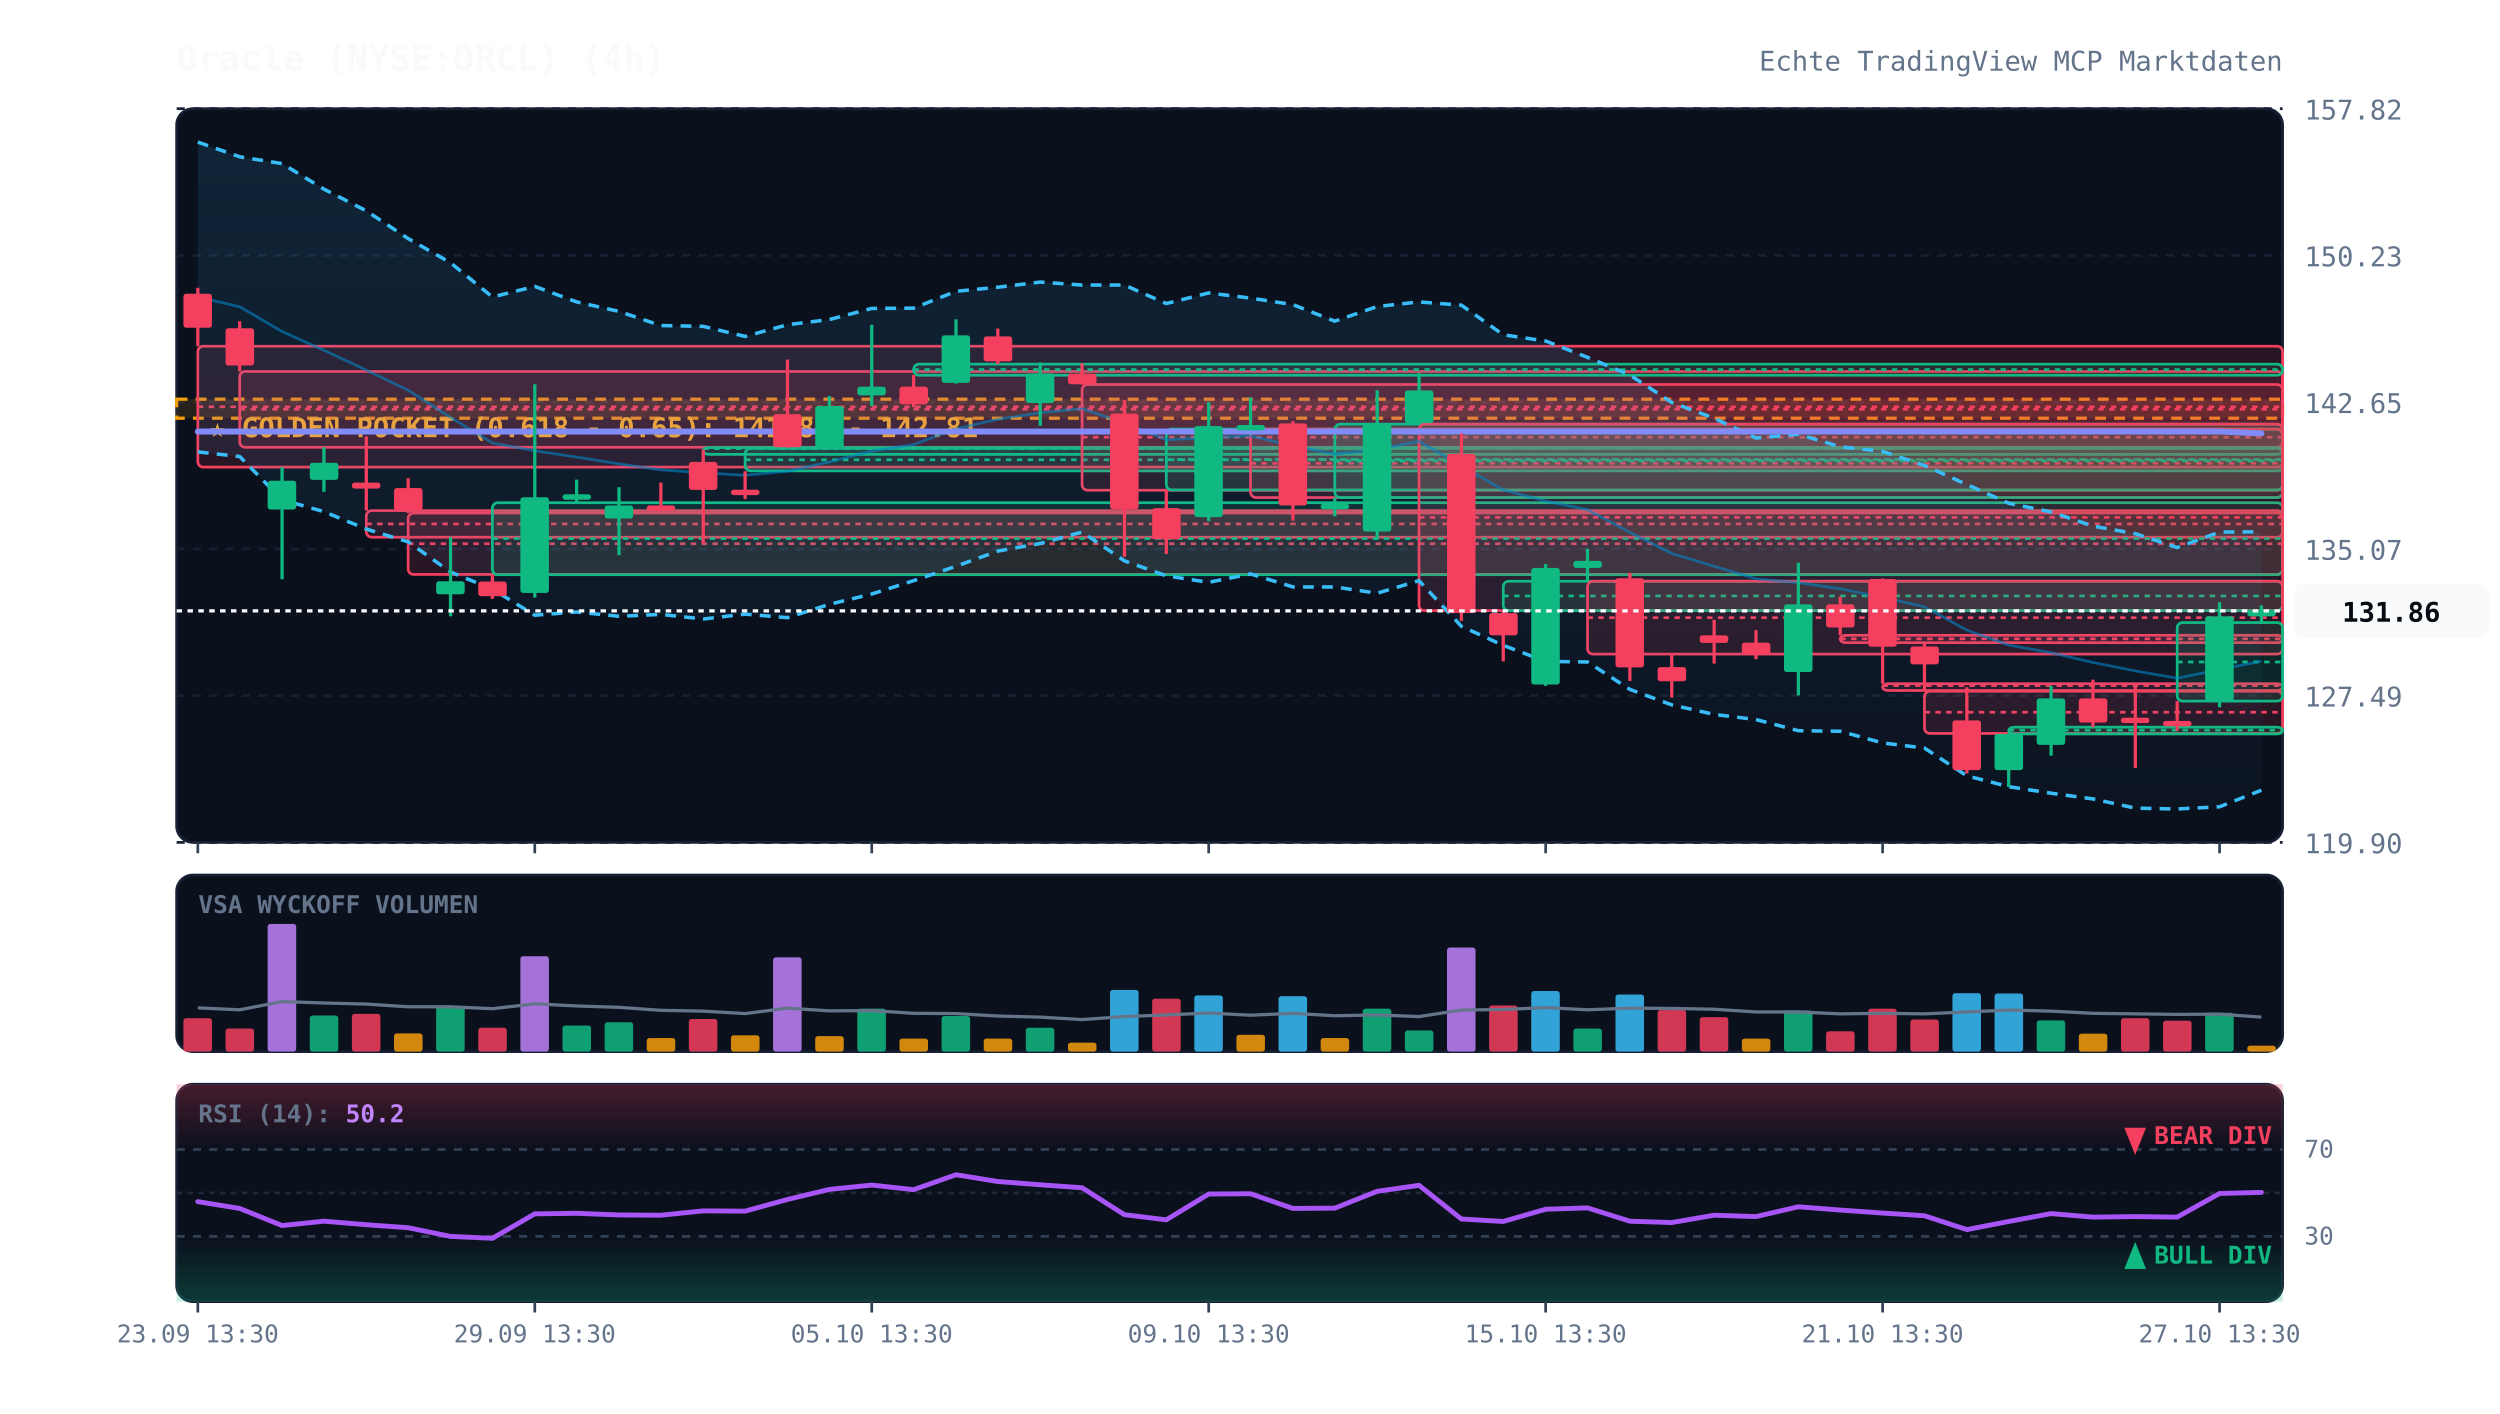
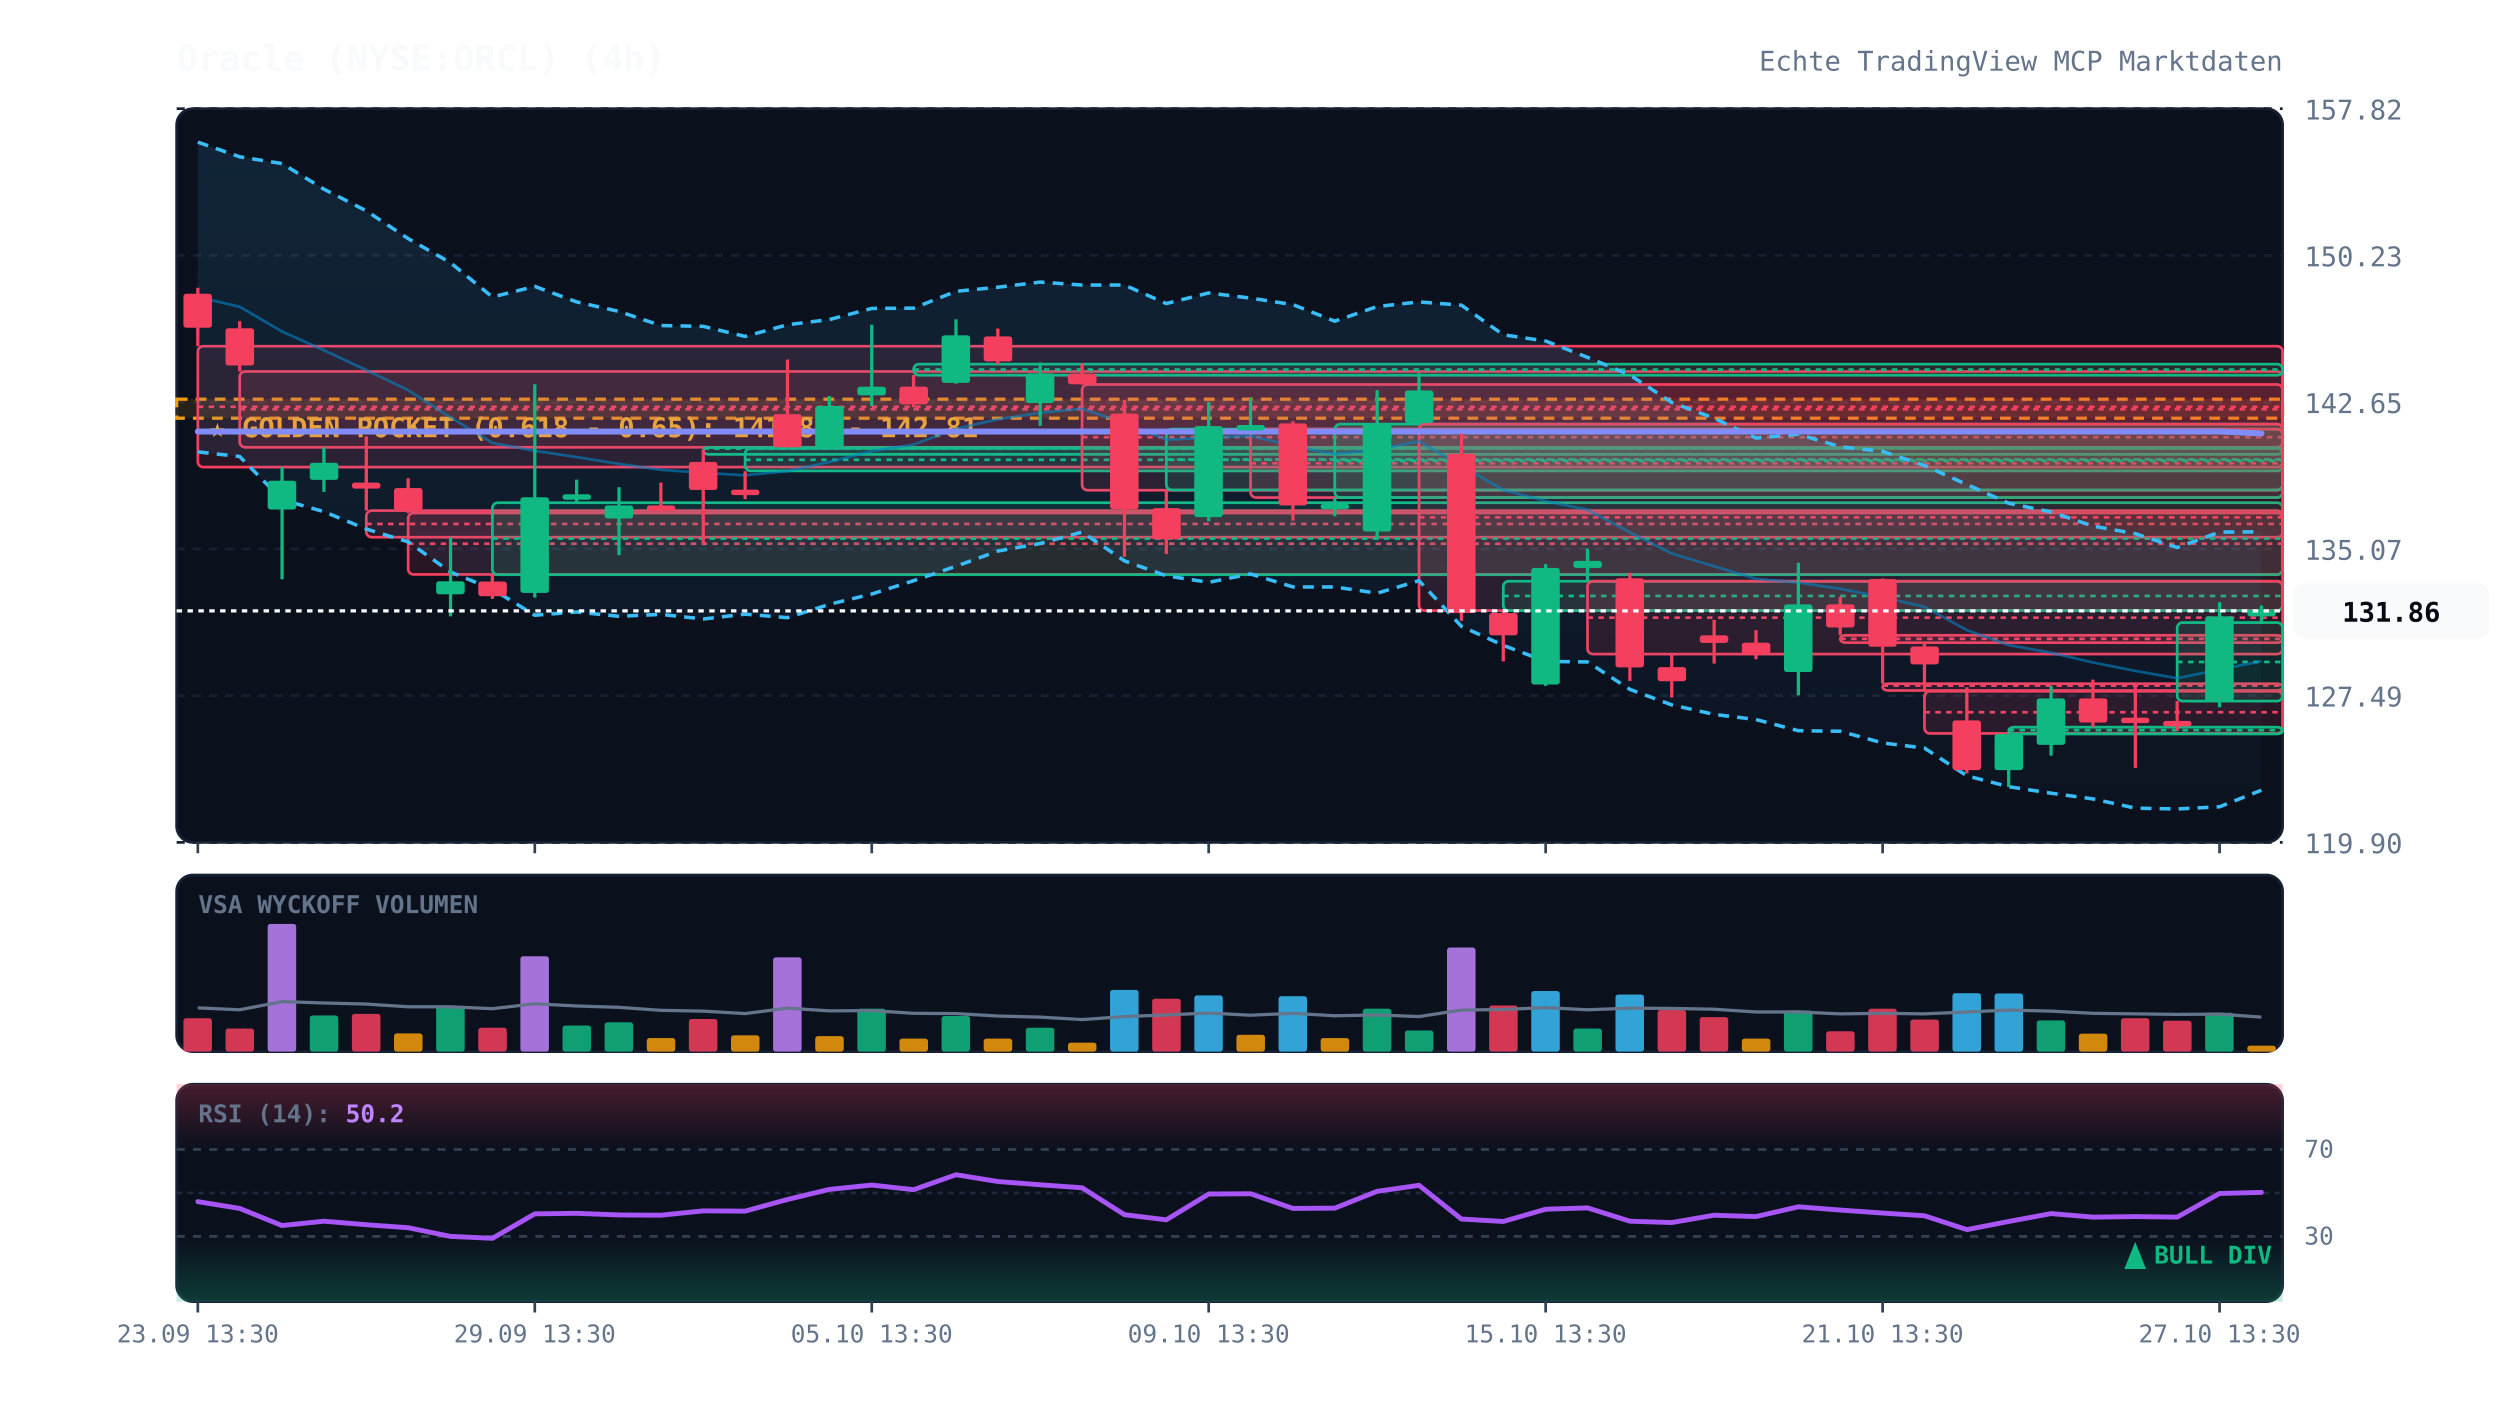
<svg xmlns="http://www.w3.org/2000/svg" viewBox="0 0 920 520" width="100%" height="100%" style="background:#070a13; font-family:'JetBrains Mono', monospace;">
  <defs>
    <linearGradient id="cloud-grad" x1="0%" y1="0%" x2="0%" y2="100%">
      <stop offset="0%" stop-color="#38bdf8" stop-opacity="0.12" />
      <stop offset="100%" stop-color="#38bdf8" stop-opacity="0.02" />
    </linearGradient>
    <linearGradient id="rsi-overbought" x1="0%" y1="0%" x2="0%" y2="100%">
      <stop offset="0%" stop-color="#f43f5e" stop-opacity="0.25" />
      <stop offset="100%" stop-color="#f43f5e" stop-opacity="0.0" />
    </linearGradient>
    <linearGradient id="rsi-oversold" x1="0%" y1="0%" x2="0%" y2="100%">
      <stop offset="0%" stop-color="#10b981" stop-opacity="0.0" />
      <stop offset="100%" stop-color="#10b981" stop-opacity="0.25" />
    </linearGradient>
  </defs>
  <rect x="65" y="40" width="775" height="270" fill="#0b101d" rx="6" stroke="#172033" stroke-width="1" />
  <rect x="65" y="322" width="775" height="65" fill="#0b101d" rx="6" stroke="#172033" stroke-width="1" />
  <rect x="65" y="399" width="775" height="80" fill="#0b101d" rx="6" stroke="#172033" stroke-width="1" />
  <line x1="65" y1="310.0" x2="840" y2="310.0" stroke="#172033" stroke-dasharray="3,3" stroke-width="1" />
  <text x="848" y="314.0" fill="#64748b" font-size="10" text-anchor="start">119.90</text>
  <line x1="65" y1="256.0" x2="840" y2="256.0" stroke="#172033" stroke-dasharray="3,3" stroke-width="1" />
  <text x="848" y="260.0" fill="#64748b" font-size="10" text-anchor="start">127.49</text>
  <line x1="65" y1="202.0" x2="840" y2="202.0" stroke="#172033" stroke-dasharray="3,3" stroke-width="1" />
  <text x="848" y="206.0" fill="#64748b" font-size="10" text-anchor="start">135.07</text>
  <line x1="65" y1="148.0" x2="840" y2="148.0" stroke="#172033" stroke-dasharray="3,3" stroke-width="1" />
  <text x="848" y="152.0" fill="#64748b" font-size="10" text-anchor="start">142.65</text>
  <line x1="65" y1="94.0" x2="840" y2="94.0" stroke="#172033" stroke-dasharray="3,3" stroke-width="1" />
  <text x="848" y="98.0" fill="#64748b" font-size="10" text-anchor="start">150.23</text>
  <line x1="65" y1="40.0" x2="840" y2="40.0" stroke="#172033" stroke-dasharray="3,3" stroke-width="1" />
  <text x="848" y="44.0" fill="#64748b" font-size="10" text-anchor="start">157.82</text>
  <rect x="65" y="146.9" width="775" height="7.0" fill="rgba(245, 158, 11, 0.12)" stroke="#f59e0b" stroke-dasharray="4,3" stroke-width="1.2" />
  <text x="77" y="160.9" fill="#fbbf24" font-size="10" font-weight="bold">★ GOLDEN POCKET (0.618 - 0.65): 141.82 - 142.81</text>
  <rect x="72.8" y="127.4" width="767.2" height="44.5" fill="rgba(244, 63, 94, 0.13)" stroke="#f43f5e" stroke-width="1" rx="2" />
  <line x1="72.8" y1="149.7" x2="840" y2="149.7" stroke="#f43f5e" stroke-dasharray="2,2" stroke-width="1" />
  <rect x="88.2" y="136.7" width="751.8" height="27.9" fill="rgba(244, 63, 94, 0.13)" stroke="#f43f5e" stroke-width="1" rx="2" />
  <line x1="88.2" y1="150.6" x2="840" y2="150.6" stroke="#f43f5e" stroke-dasharray="2,2" stroke-width="1" />
  <rect x="134.8" y="187.9" width="705.2" height="9.8" fill="rgba(244, 63, 94, 0.13)" stroke="#f43f5e" stroke-width="1" rx="2" />
  <line x1="134.8" y1="192.8" x2="840" y2="192.8" stroke="#f43f5e" stroke-dasharray="2,2" stroke-width="1" />
  <rect x="150.2" y="188.8" width="689.8" height="22.6" fill="rgba(244, 63, 94, 0.13)" stroke="#f43f5e" stroke-width="1" rx="2" />
  <line x1="150.2" y1="200.1" x2="840" y2="200.1" stroke="#f43f5e" stroke-dasharray="2,2" stroke-width="1" />
  <rect x="181.2" y="185.0" width="658.8" height="26.5" fill="rgba(16, 185, 129, 0.13)" stroke="#10b981" stroke-width="1" rx="2" />
  <line x1="181.2" y1="198.2" x2="840" y2="198.2" stroke="#10b981" stroke-dasharray="2,2" stroke-width="1" />
  <rect x="258.8" y="164.7" width="581.2" height="2.5" fill="rgba(16, 185, 129, 0.13)" stroke="#10b981" stroke-width="1" rx="2" />
  <line x1="258.8" y1="165.1" x2="840" y2="165.1" stroke="#10b981" stroke-dasharray="2,2" stroke-width="1" />
  <rect x="274.2" y="165.0" width="565.8" height="8.3" fill="rgba(16, 185, 129, 0.13)" stroke="#10b981" stroke-width="1" rx="2" />
  <line x1="274.2" y1="169.2" x2="840" y2="169.2" stroke="#10b981" stroke-dasharray="2,2" stroke-width="1" />
  <rect x="336.2" y="134.0" width="503.8" height="4.1" fill="rgba(16, 185, 129, 0.13)" stroke="#10b981" stroke-width="1" rx="2" />
  <line x1="336.2" y1="136.0" x2="840" y2="136.0" stroke="#10b981" stroke-dasharray="2,2" stroke-width="1" />
  <rect x="398.2" y="141.5" width="441.8" height="38.9" fill="rgba(244, 63, 94, 0.13)" stroke="#f43f5e" stroke-width="1" rx="2" />
  <line x1="398.2" y1="160.9" x2="840" y2="160.9" stroke="#f43f5e" stroke-dasharray="2,2" stroke-width="1" />
  <rect x="429.2" y="157.9" width="410.8" height="22.4" fill="rgba(16, 185, 129, 0.13)" stroke="#10b981" stroke-width="1" rx="2" />
  <line x1="429.2" y1="169.1" x2="840" y2="169.1" stroke="#10b981" stroke-dasharray="2,2" stroke-width="1" />
  <rect x="460.2" y="157.9" width="379.8" height="25.2" fill="rgba(244, 63, 94, 0.13)" stroke="#f43f5e" stroke-width="1" rx="2" />
  <line x1="460.2" y1="170.5" x2="840" y2="170.5" stroke="#f43f5e" stroke-dasharray="2,2" stroke-width="1" />
  <rect x="491.2" y="156.1" width="348.8" height="27.0" fill="rgba(16, 185, 129, 0.13)" stroke="#10b981" stroke-width="1" rx="2" />
  <line x1="491.2" y1="169.6" x2="840" y2="169.6" stroke="#10b981" stroke-dasharray="2,2" stroke-width="1" />
  <rect x="522.2" y="156.1" width="317.8" height="68.6" fill="rgba(244, 63, 94, 0.13)" stroke="#f43f5e" stroke-width="1" rx="2" />
  <line x1="522.2" y1="190.4" x2="840" y2="190.4" stroke="#f43f5e" stroke-dasharray="2,2" stroke-width="1" />
  <rect x="553.2" y="213.9" width="286.8" height="10.8" fill="rgba(16, 185, 129, 0.13)" stroke="#10b981" stroke-width="1" rx="2" />
  <line x1="553.2" y1="219.3" x2="840" y2="219.3" stroke="#10b981" stroke-dasharray="2,2" stroke-width="1" />
  <rect x="584.2" y="213.9" width="255.8" height="26.8" fill="rgba(244, 63, 94, 0.13)" stroke="#f43f5e" stroke-width="1" rx="2" />
  <line x1="584.2" y1="227.3" x2="840" y2="227.3" stroke="#f43f5e" stroke-dasharray="2,2" stroke-width="1" />
  <rect x="677.2" y="233.8" width="162.8" height="2.7" fill="rgba(244, 63, 94, 0.13)" stroke="#f43f5e" stroke-width="1" rx="2" />
  <line x1="677.2" y1="235.1" x2="840" y2="235.1" stroke="#f43f5e" stroke-dasharray="2,2" stroke-width="1" />
  <rect x="692.8" y="251.6" width="147.2" height="2.5" fill="rgba(244, 63, 94, 0.13)" stroke="#f43f5e" stroke-width="1" rx="2" />
  <line x1="692.8" y1="252.3" x2="840" y2="252.3" stroke="#f43f5e" stroke-dasharray="2,2" stroke-width="1" />
  <rect x="708.2" y="254.4" width="131.8" height="15.5" fill="rgba(244, 63, 94, 0.13)" stroke="#f43f5e" stroke-width="1" rx="2" />
  <line x1="708.2" y1="262.1" x2="840" y2="262.1" stroke="#f43f5e" stroke-dasharray="2,2" stroke-width="1" />
  <rect x="739.2" y="267.6" width="100.8" height="2.5" fill="rgba(16, 185, 129, 0.13)" stroke="#10b981" stroke-width="1" rx="2" />
  <line x1="739.2" y1="268.7" x2="840" y2="268.7" stroke="#10b981" stroke-dasharray="2,2" stroke-width="1" />
  <rect x="801.2" y="229.1" width="38.8" height="28.9" fill="rgba(16, 185, 129, 0.13)" stroke="#10b981" stroke-width="1" rx="2" />
  <line x1="801.2" y1="243.6" x2="840" y2="243.6" stroke="#10b981" stroke-dasharray="2,2" stroke-width="1" />
  <polygon points="72.8,52.3 88.2,57.7 103.8,60.2 119.2,69.6 134.8,77.6 150.2,87.8 165.8,96.7 181.2,109.3 196.8,105.4 212.2,111.1 227.8,114.6 243.2,119.8 258.8,120.1 274.2,123.8 289.8,119.5 305.2,117.6 320.8,113.5 336.2,113.4 351.8,107.2 367.2,105.7 382.8,103.8 398.2,104.9 413.8,104.9 429.2,111.7 444.8,107.8 460.2,109.7 475.8,112.1 491.2,118.2 506.8,112.8 522.2,111.1 537.8,112.3 553.2,123.2 568.8,125.5 584.2,131.5 599.8,138.0 615.2,148.1 630.8,153.9 646.2,161.2 661.8,159.8 677.2,164.4 692.8,166.1 708.2,171.3 723.8,178.3 739.2,185.2 754.8,188.4 770.2,193.6 785.8,196.4 801.2,201.5 816.8,195.8 832.2,195.7 832.2,290.8 816.8,296.9 801.2,297.7 785.8,297.4 770.2,294.0 754.8,291.9 739.2,289.5 723.8,285.5 708.2,275.3 692.8,273.4 677.2,269.1 661.8,268.9 646.2,264.8 630.8,262.9 615.2,259.4 599.8,253.7 584.2,243.6 568.8,243.4 553.2,237.5 537.8,230.5 522.2,213.7 506.8,218.3 491.2,216.0 475.8,216.0 460.2,211.2 444.8,214.3 429.2,211.9 413.8,206.4 398.2,195.8 382.8,200.0 367.2,202.8 351.8,208.4 336.2,213.7 320.8,218.6 305.2,222.4 289.8,227.3 274.2,226.0 258.8,227.8 243.2,226.1 227.8,226.8 212.2,225.2 196.8,226.4 181.2,216.8 165.8,210.5 150.2,199.4 134.8,194.7 119.2,188.3 103.8,183.9 88.2,168.0 72.8,166.3" fill="url(#cloud-grad)" />
  <polyline points="72.8,52.3 88.2,57.7 103.8,60.2 119.2,69.6 134.8,77.6 150.2,87.8 165.8,96.7 181.2,109.3 196.8,105.4 212.2,111.1 227.8,114.6 243.2,119.8 258.8,120.1 274.2,123.8 289.8,119.5 305.2,117.6 320.8,113.5 336.2,113.4 351.8,107.2 367.2,105.7 382.8,103.8 398.2,104.9 413.8,104.9 429.2,111.7 444.8,107.8 460.2,109.7 475.8,112.1 491.2,118.2 506.8,112.8 522.2,111.1 537.8,112.3 553.2,123.2 568.8,125.5 584.2,131.5 599.8,138.0 615.2,148.1 630.8,153.9 646.2,161.2 661.8,159.8 677.2,164.4 692.8,166.1 708.2,171.3 723.8,178.3 739.2,185.2 754.8,188.4 770.2,193.6 785.8,196.4 801.2,201.5 816.8,195.8 832.2,195.7" fill="none" stroke="#38bdf8" stroke-width="1.3" stroke-dasharray="4,3" />
  <polyline points="72.8,166.3 88.2,168.0 103.8,183.9 119.2,188.3 134.8,194.7 150.2,199.4 165.8,210.5 181.2,216.8 196.8,226.4 212.2,225.2 227.8,226.8 243.2,226.1 258.8,227.8 274.2,226.0 289.8,227.3 305.2,222.4 320.8,218.6 336.2,213.7 351.8,208.4 367.2,202.8 382.8,200.0 398.2,195.8 413.8,206.4 429.2,211.9 444.8,214.3 460.2,211.2 475.8,216.0 491.2,216.0 506.8,218.3 522.2,213.7 537.8,230.5 553.2,237.5 568.8,243.4 584.2,243.6 599.8,253.7 615.2,259.4 630.8,262.9 646.2,264.8 661.8,268.9 677.2,269.1 692.8,273.4 708.2,275.3 723.8,285.5 739.2,289.5 754.8,291.9 770.2,294.0 785.8,297.4 801.2,297.7 816.8,296.9 832.2,290.8" fill="none" stroke="#38bdf8" stroke-width="1.3" stroke-dasharray="4,3" />
  <polyline points="72.8,109.3 88.2,112.9 103.8,122.0 119.2,128.9 134.8,136.2 150.2,143.6 165.8,153.6 181.2,163.0 196.8,165.9 212.2,168.2 227.8,170.7 243.2,172.9 258.8,174.0 274.2,174.9 289.8,173.4 305.2,170.0 320.8,166.0 336.2,163.6 351.8,157.8 367.2,154.3 382.8,151.9 398.2,150.4 413.8,155.7 429.2,161.8 444.8,161.1 460.2,160.4 475.8,164.1 491.2,167.1 506.8,165.5 522.2,162.4 537.8,171.4 553.2,180.3 568.8,184.4 584.2,187.6 599.8,195.9 615.2,203.7 630.8,208.4 646.2,213.0 661.8,214.4 677.2,216.7 692.8,219.8 708.2,223.3 723.8,231.9 739.2,237.4 754.8,240.2 770.2,243.8 785.8,246.9 801.2,249.6 816.8,246.4 832.2,243.3" fill="none" stroke="#0284c7" stroke-width="1.0" stroke-opacity="0.6" />
  <polyline points="72.8,158.8 88.2,158.8 103.8,158.8 119.2,158.8 134.8,158.8 150.2,158.8 165.8,158.8 181.2,158.8 196.8,158.8 212.2,158.8 227.8,158.8 243.2,158.8 258.8,158.8 274.2,158.8 289.8,158.8 305.2,158.8 320.8,158.8 336.2,158.8 351.8,158.8 367.2,158.8 382.8,158.8 398.2,158.8 413.8,158.8 429.2,158.8 444.8,158.8 460.2,158.8 475.8,158.8 491.2,158.8 506.8,158.8 522.2,158.8 537.8,158.8 553.2,158.8 568.8,158.8 584.2,158.8 599.8,158.8 615.2,158.8 630.8,158.8 646.2,158.8 661.8,158.8 677.2,158.8 692.8,158.8 708.2,158.8 723.8,158.8 739.2,158.8 754.8,158.8 770.2,158.8 785.8,158.8 801.2,158.8 816.8,158.8 832.2,159.5" fill="none" stroke="#818cf8" stroke-width="2.2" stroke-linecap="round" />
  <line x1="72.8" y1="105.9" x2="72.8" y2="127.4" stroke="#f43f5e" stroke-width="1.2" />
  <rect x="67.5" y="108.1" width="10.5" height="12.5" fill="#f43f5e" rx="1" />
  <line x1="88.2" y1="118.2" x2="88.2" y2="136.7" stroke="#f43f5e" stroke-width="1.2" />
  <rect x="83.0" y="120.8" width="10.5" height="13.7" fill="#f43f5e" rx="1" />
  <line x1="103.8" y1="171.9" x2="103.8" y2="213.2" stroke="#10b981" stroke-width="1.2" />
  <rect x="98.5" y="176.9" width="10.5" height="10.6" fill="#10b981" rx="1" />
  <line x1="119.2" y1="164.6" x2="119.2" y2="181.0" stroke="#10b981" stroke-width="1.2" />
  <rect x="114.0" y="170.3" width="10.5" height="6.3" fill="#10b981" rx="1" />
  <line x1="134.8" y1="160.6" x2="134.8" y2="187.9" stroke="#f43f5e" stroke-width="1.2" />
  <rect x="129.5" y="177.6" width="10.5" height="2.2" fill="#f43f5e" rx="1" />
  <line x1="150.2" y1="176.0" x2="150.2" y2="188.8" stroke="#f43f5e" stroke-width="1.2" />
  <rect x="145.0" y="179.6" width="10.5" height="8.3" fill="#f43f5e" rx="1" />
  <line x1="165.8" y1="197.6" x2="165.8" y2="226.8" stroke="#10b981" stroke-width="1.2" />
  <rect x="160.5" y="213.9" width="10.5" height="4.8" fill="#10b981" rx="1" />
  <line x1="181.2" y1="211.5" x2="181.2" y2="220.4" stroke="#f43f5e" stroke-width="1.2" />
  <rect x="176.0" y="214.0" width="10.5" height="5.4" fill="#f43f5e" rx="1" />
  <line x1="196.8" y1="141.4" x2="196.8" y2="219.9" stroke="#10b981" stroke-width="1.2" />
  <rect x="191.5" y="183.0" width="10.5" height="35.2" fill="#10b981" rx="1" />
  <line x1="212.2" y1="176.5" x2="212.2" y2="185.0" stroke="#10b981" stroke-width="1.2" />
  <rect x="207.0" y="181.9" width="10.5" height="2.0" fill="#10b981" rx="1" />
  <line x1="227.8" y1="179.3" x2="227.8" y2="204.3" stroke="#10b981" stroke-width="1.2" />
  <rect x="222.5" y="186.0" width="10.5" height="4.8" fill="#10b981" rx="1" />
  <line x1="243.2" y1="177.6" x2="243.2" y2="187.5" stroke="#f43f5e" stroke-width="1.2" />
  <rect x="238.0" y="186.0" width="10.5" height="2.0" fill="#f43f5e" rx="1" />
  <line x1="258.8" y1="165.5" x2="258.8" y2="200.0" stroke="#f43f5e" stroke-width="1.2" />
  <rect x="253.5" y="170.0" width="10.5" height="10.3" fill="#f43f5e" rx="1" />
  <line x1="274.2" y1="173.4" x2="274.2" y2="183.7" stroke="#f43f5e" stroke-width="1.2" />
  <rect x="269.0" y="180.2" width="10.5" height="2.0" fill="#f43f5e" rx="1" />
  <line x1="289.8" y1="132.3" x2="289.8" y2="164.7" stroke="#f43f5e" stroke-width="1.2" />
  <rect x="284.5" y="152.4" width="10.5" height="12.2" fill="#f43f5e" rx="1" />
  <line x1="305.2" y1="145.7" x2="305.2" y2="165.0" stroke="#10b981" stroke-width="1.2" />
  <rect x="300.0" y="149.4" width="10.5" height="15.4" fill="#10b981" rx="1" />
  <line x1="320.8" y1="119.5" x2="320.8" y2="149.4" stroke="#10b981" stroke-width="1.2" />
  <rect x="315.5" y="142.3" width="10.5" height="3.2" fill="#10b981" rx="1" />
  <line x1="336.2" y1="138.0" x2="336.2" y2="149.9" stroke="#f43f5e" stroke-width="1.2" />
  <rect x="331.0" y="142.3" width="10.5" height="6.5" fill="#f43f5e" rx="1" />
  <line x1="351.8" y1="117.5" x2="351.8" y2="141.2" stroke="#10b981" stroke-width="1.2" />
  <rect x="346.5" y="123.4" width="10.5" height="17.5" fill="#10b981" rx="1" />
  <line x1="367.2" y1="120.9" x2="367.2" y2="134.0" stroke="#f43f5e" stroke-width="1.2" />
  <rect x="362.0" y="123.8" width="10.5" height="9.2" fill="#f43f5e" rx="1" />
  <line x1="382.8" y1="133.4" x2="382.8" y2="156.7" stroke="#10b981" stroke-width="1.2" />
  <rect x="377.5" y="137.4" width="10.5" height="10.9" fill="#10b981" rx="1" />
  <line x1="398.2" y1="133.7" x2="398.2" y2="141.5" stroke="#f43f5e" stroke-width="1.2" />
  <rect x="393.0" y="137.5" width="10.5" height="3.9" fill="#f43f5e" rx="1" />
  <line x1="413.8" y1="147.2" x2="413.8" y2="204.9" stroke="#f43f5e" stroke-width="1.2" />
  <rect x="408.5" y="152.2" width="10.5" height="35.2" fill="#f43f5e" rx="1" />
  <line x1="429.2" y1="180.3" x2="429.2" y2="203.9" stroke="#f43f5e" stroke-width="1.2" />
  <rect x="424.0" y="187.0" width="10.5" height="11.5" fill="#f43f5e" rx="1" />
  <line x1="444.8" y1="148.0" x2="444.8" y2="191.8" stroke="#10b981" stroke-width="1.2" />
  <rect x="439.5" y="156.8" width="10.5" height="33.5" fill="#10b981" rx="1" />
  <line x1="460.2" y1="146.3" x2="460.2" y2="157.9" stroke="#10b981" stroke-width="1.2" />
  <rect x="455.0" y="156.4" width="10.5" height="2.0" fill="#10b981" rx="1" />
  <line x1="475.8" y1="155.0" x2="475.8" y2="191.6" stroke="#f43f5e" stroke-width="1.2" />
  <rect x="470.5" y="155.8" width="10.5" height="30.2" fill="#f43f5e" rx="1" />
  <line x1="491.2" y1="183.1" x2="491.2" y2="190.0" stroke="#10b981" stroke-width="1.2" />
  <rect x="486.0" y="185.4" width="10.5" height="2.0" fill="#10b981" rx="1" />
  <line x1="506.8" y1="143.6" x2="506.8" y2="198.6" stroke="#10b981" stroke-width="1.2" />
  <rect x="501.5" y="155.9" width="10.5" height="39.7" fill="#10b981" rx="1" />
  <line x1="522.2" y1="137.3" x2="522.2" y2="156.1" stroke="#10b981" stroke-width="1.2" />
  <rect x="517.0" y="143.7" width="10.5" height="12.0" fill="#10b981" rx="1" />
  <line x1="537.8" y1="159.5" x2="537.8" y2="228.5" stroke="#f43f5e" stroke-width="1.2" />
  <rect x="532.5" y="167.0" width="10.5" height="58.6" fill="#f43f5e" rx="1" />
  <line x1="553.2" y1="224.7" x2="553.2" y2="243.4" stroke="#f43f5e" stroke-width="1.2" />
  <rect x="548.0" y="225.6" width="10.5" height="8.2" fill="#f43f5e" rx="1" />
  <line x1="568.8" y1="207.6" x2="568.8" y2="252.4" stroke="#10b981" stroke-width="1.2" />
  <rect x="563.5" y="209.0" width="10.5" height="42.9" fill="#10b981" rx="1" />
  <line x1="584.2" y1="201.9" x2="584.2" y2="213.9" stroke="#10b981" stroke-width="1.2" />
  <rect x="579.0" y="206.4" width="10.5" height="2.6" fill="#10b981" rx="1" />
  <line x1="599.8" y1="210.8" x2="599.8" y2="250.6" stroke="#f43f5e" stroke-width="1.2" />
  <rect x="594.5" y="212.8" width="10.5" height="32.8" fill="#f43f5e" rx="1" />
  <line x1="615.2" y1="240.7" x2="615.2" y2="256.7" stroke="#f43f5e" stroke-width="1.2" />
  <rect x="610.0" y="245.5" width="10.5" height="5.2" fill="#f43f5e" rx="1" />
  <line x1="630.8" y1="228.1" x2="630.8" y2="244.2" stroke="#f43f5e" stroke-width="1.2" />
  <rect x="625.5" y="233.8" width="10.5" height="2.8" fill="#f43f5e" rx="1" />
  <line x1="646.2" y1="231.9" x2="646.2" y2="242.6" stroke="#f43f5e" stroke-width="1.2" />
  <rect x="641.0" y="236.5" width="10.5" height="4.4" fill="#f43f5e" rx="1" />
  <line x1="661.8" y1="207.1" x2="661.8" y2="255.9" stroke="#10b981" stroke-width="1.2" />
  <rect x="656.5" y="222.4" width="10.5" height="24.9" fill="#10b981" rx="1" />
  <line x1="677.2" y1="219.6" x2="677.2" y2="233.8" stroke="#f43f5e" stroke-width="1.2" />
  <rect x="672.0" y="222.4" width="10.5" height="8.5" fill="#f43f5e" rx="1" />
  <line x1="692.8" y1="212.9" x2="692.8" y2="251.6" stroke="#f43f5e" stroke-width="1.2" />
  <rect x="687.5" y="213.1" width="10.5" height="24.9" fill="#f43f5e" rx="1" />
  <line x1="708.2" y1="236.5" x2="708.2" y2="254.4" stroke="#f43f5e" stroke-width="1.2" />
  <rect x="703.0" y="237.9" width="10.5" height="6.6" fill="#f43f5e" rx="1" />
  <line x1="723.8" y1="252.9" x2="723.8" y2="284.6" stroke="#f43f5e" stroke-width="1.2" />
  <rect x="718.5" y="265.1" width="10.5" height="18.3" fill="#f43f5e" rx="1" />
  <line x1="739.2" y1="269.9" x2="739.2" y2="289.6" stroke="#10b981" stroke-width="1.2" />
  <rect x="734.0" y="270.1" width="10.5" height="13.3" fill="#10b981" rx="1" />
  <line x1="754.8" y1="252.4" x2="754.8" y2="278.1" stroke="#10b981" stroke-width="1.2" />
  <rect x="749.5" y="257.0" width="10.5" height="17.1" fill="#10b981" rx="1" />
  <line x1="770.2" y1="250.1" x2="770.2" y2="267.6" stroke="#f43f5e" stroke-width="1.2" />
  <rect x="765.0" y="257.0" width="10.5" height="8.9" fill="#f43f5e" rx="1" />
  <line x1="785.8" y1="252.4" x2="785.8" y2="282.6" stroke="#f43f5e" stroke-width="1.2" />
  <rect x="780.5" y="264.1" width="10.5" height="2.0" fill="#f43f5e" rx="1" />
  <line x1="801.2" y1="258.0" x2="801.2" y2="268.9" stroke="#f43f5e" stroke-width="1.2" />
  <rect x="796.0" y="265.3" width="10.5" height="2.0" fill="#f43f5e" rx="1" />
  <line x1="816.8" y1="221.6" x2="816.8" y2="260.3" stroke="#10b981" stroke-width="1.2" />
  <rect x="811.5" y="226.8" width="10.5" height="31.3" fill="#10b981" rx="1" />
  <line x1="832.2" y1="222.8" x2="832.2" y2="229.1" stroke="#10b981" stroke-width="1.2" />
  <rect x="827.0" y="224.8" width="10.5" height="2.0" fill="#10b981" rx="1" />
  <line x1="65" y1="224.8" x2="840" y2="224.8" stroke="#f8fafc" stroke-width="1.2" stroke-dasharray="2,2" />
  <rect x="844" y="214.8" width="72" height="20" fill="#f8fafc" rx="4" />
  <text x="880" y="228.8" fill="#070a13" font-size="10" font-weight="bold" text-anchor="middle">131.86</text>
  <text x="73" y="336" fill="#64748b" font-size="9" font-weight="bold">VSA WYCKOFF VOLUMEN</text>
  <rect x="67.5" y="374.7" width="10.5" height="12.3" fill="#f43f5e" opacity="0.85" rx="1" />
  <rect x="83.0" y="378.5" width="10.5" height="8.5" fill="#f43f5e" opacity="0.85" rx="1" />
  <rect x="98.5" y="340.0" width="10.5" height="47.0" fill="#c084fc" opacity="0.85" rx="1" />
  <rect x="114.0" y="373.7" width="10.5" height="13.3" fill="#10b981" opacity="0.85" rx="1" />
  <rect x="129.5" y="373.1" width="10.5" height="13.9" fill="#f43f5e" opacity="0.85" rx="1" />
  <rect x="145.0" y="380.3" width="10.5" height="6.7" fill="#f59e0b" opacity="0.85" rx="1" />
  <rect x="160.5" y="370.2" width="10.5" height="16.8" fill="#10b981" opacity="0.85" rx="1" />
  <rect x="176.0" y="378.2" width="10.5" height="8.8" fill="#f43f5e" opacity="0.85" rx="1" />
  <rect x="191.5" y="351.9" width="10.5" height="35.1" fill="#c084fc" opacity="0.85" rx="1" />
  <rect x="207.0" y="377.4" width="10.5" height="9.6" fill="#10b981" opacity="0.85" rx="1" />
  <rect x="222.5" y="376.2" width="10.5" height="10.8" fill="#10b981" opacity="0.85" rx="1" />
  <rect x="238.0" y="382.0" width="10.5" height="5.0" fill="#f59e0b" opacity="0.85" rx="1" />
  <rect x="253.5" y="375.0" width="10.5" height="12.0" fill="#f43f5e" opacity="0.85" rx="1" />
  <rect x="269.0" y="381.0" width="10.5" height="6.0" fill="#f59e0b" opacity="0.85" rx="1" />
  <rect x="284.5" y="352.3" width="10.5" height="34.7" fill="#c084fc" opacity="0.85" rx="1" />
  <rect x="300.0" y="381.3" width="10.5" height="5.7" fill="#f59e0b" opacity="0.85" rx="1" />
  <rect x="315.5" y="371.2" width="10.5" height="15.8" fill="#10b981" opacity="0.85" rx="1" />
  <rect x="331.0" y="382.2" width="10.5" height="4.8" fill="#f59e0b" opacity="0.85" rx="1" />
  <rect x="346.5" y="373.9" width="10.5" height="13.1" fill="#10b981" opacity="0.85" rx="1" />
  <rect x="362.0" y="382.2" width="10.5" height="4.8" fill="#f59e0b" opacity="0.85" rx="1" />
  <rect x="377.5" y="378.2" width="10.5" height="8.8" fill="#10b981" opacity="0.85" rx="1" />
  <rect x="393.0" y="383.7" width="10.5" height="3.3" fill="#f59e0b" opacity="0.85" rx="1" />
  <rect x="408.5" y="364.3" width="10.5" height="22.7" fill="#38bdf8" opacity="0.85" rx="1" />
  <rect x="424.0" y="367.5" width="10.5" height="19.5" fill="#f43f5e" opacity="0.85" rx="1" />
  <rect x="439.5" y="366.3" width="10.5" height="20.7" fill="#38bdf8" opacity="0.85" rx="1" />
  <rect x="455.0" y="380.8" width="10.5" height="6.2" fill="#f59e0b" opacity="0.85" rx="1" />
  <rect x="470.5" y="366.6" width="10.5" height="20.4" fill="#38bdf8" opacity="0.85" rx="1" />
  <rect x="486.0" y="382.0" width="10.5" height="5.0" fill="#f59e0b" opacity="0.85" rx="1" />
  <rect x="501.5" y="371.2" width="10.5" height="15.8" fill="#10b981" opacity="0.85" rx="1" />
  <rect x="517.0" y="379.2" width="10.5" height="7.8" fill="#10b981" opacity="0.85" rx="1" />
  <rect x="532.5" y="348.7" width="10.5" height="38.3" fill="#c084fc" opacity="0.85" rx="1" />
  <rect x="548.0" y="370.0" width="10.5" height="17.0" fill="#f43f5e" opacity="0.85" rx="1" />
  <rect x="563.5" y="364.7" width="10.5" height="22.3" fill="#38bdf8" opacity="0.85" rx="1" />
  <rect x="579.0" y="378.5" width="10.5" height="8.5" fill="#10b981" opacity="0.85" rx="1" />
  <rect x="594.5" y="366.0" width="10.5" height="21.0" fill="#38bdf8" opacity="0.85" rx="1" />
  <rect x="610.0" y="371.7" width="10.5" height="15.3" fill="#f43f5e" opacity="0.85" rx="1" />
  <rect x="625.5" y="374.3" width="10.5" height="12.7" fill="#f43f5e" opacity="0.85" rx="1" />
  <rect x="641.0" y="382.2" width="10.5" height="4.8" fill="#f59e0b" opacity="0.85" rx="1" />
  <rect x="656.5" y="371.9" width="10.5" height="15.1" fill="#10b981" opacity="0.85" rx="1" />
  <rect x="672.0" y="379.5" width="10.5" height="7.5" fill="#f43f5e" opacity="0.85" rx="1" />
  <rect x="687.5" y="371.2" width="10.5" height="15.8" fill="#f43f5e" opacity="0.85" rx="1" />
  <rect x="703.0" y="375.2" width="10.5" height="11.8" fill="#f43f5e" opacity="0.85" rx="1" />
  <rect x="718.5" y="365.5" width="10.5" height="21.5" fill="#38bdf8" opacity="0.85" rx="1" />
  <rect x="734.0" y="365.6" width="10.5" height="21.4" fill="#38bdf8" opacity="0.85" rx="1" />
  <rect x="749.5" y="375.5" width="10.5" height="11.5" fill="#10b981" opacity="0.85" rx="1" />
  <rect x="765.0" y="380.4" width="10.5" height="6.6" fill="#f59e0b" opacity="0.85" rx="1" />
  <rect x="780.5" y="374.7" width="10.5" height="12.3" fill="#f43f5e" opacity="0.85" rx="1" />
  <rect x="796.0" y="375.6" width="10.5" height="11.4" fill="#f43f5e" opacity="0.85" rx="1" />
  <rect x="811.5" y="372.7" width="10.5" height="14.3" fill="#10b981" opacity="0.85" rx="1" />
  <rect x="827.0" y="384.8" width="10.5" height="2.2" fill="#f59e0b" opacity="0.85" rx="1" />
  <polyline points="72.8,370.9 88.2,371.6 103.8,368.6 119.2,369.1 134.8,369.5 150.2,370.5 165.8,370.5 181.2,371.2 196.8,369.4 212.2,370.2 227.8,370.7 243.2,371.8 258.8,372.1 274.2,373.0 289.8,371.0 305.2,372.0 320.8,371.9 336.2,372.9 351.8,373.0 367.2,373.9 382.8,374.3 398.2,375.2 413.8,374.1 429.2,373.5 444.8,372.8 460.2,373.6 475.8,372.9 491.2,373.8 506.8,373.5 522.2,374.1 537.8,371.7 553.2,371.5 568.8,370.8 584.2,371.6 599.8,371.0 615.2,371.1 630.8,371.4 646.2,372.4 661.8,372.4 677.2,373.1 692.8,372.9 708.2,373.1 723.8,372.4 739.2,371.7 754.8,372.1 770.2,372.9 785.8,373.1 801.2,373.3 816.8,373.2 832.2,374.3" fill="none" stroke="#64748b" stroke-width="1.2" />
  <rect x="65" y="399" width="775" height="24.0" fill="url(#rsi-overbought)" />
  <rect x="65" y="455.0" width="775" height="24.0" fill="url(#rsi-oversold)" />
  <line x1="65" y1="423.0" x2="840" y2="423.0" stroke="#334155" stroke-dasharray="3,3" stroke-width="1" />
  <text x="848" y="426.0" fill="#64748b" font-size="9">70</text>
  <line x1="65" y1="439.0" x2="840" y2="439.0" stroke="#1e293b" stroke-dasharray="2,2" stroke-width="1" />
  <line x1="65" y1="455.0" x2="840" y2="455.0" stroke="#334155" stroke-dasharray="3,3" stroke-width="1" />
  <text x="848" y="458.0" fill="#64748b" font-size="9">30</text>
  <polyline points="72.8,442.2 88.2,444.7 103.8,451.0 119.2,449.4 134.8,450.7 150.2,451.8 165.8,455.0 181.2,455.7 196.8,446.7 212.2,446.5 227.8,447.1 243.2,447.2 258.8,445.6 274.2,445.7 289.8,441.4 305.2,437.7 320.8,436.1 336.2,437.8 351.8,432.3 367.2,434.8 382.8,436.0 398.2,437.1 413.8,447.0 429.2,448.9 444.8,439.4 460.2,439.3 475.8,444.7 491.2,444.6 506.8,438.4 522.2,436.2 537.8,448.6 553.2,449.5 568.8,445.0 584.2,444.5 599.8,449.4 615.2,449.9 630.8,447.2 646.2,447.7 661.8,444.1 677.2,445.3 692.8,446.4 708.2,447.4 723.8,452.5 739.2,449.5 754.8,446.6 770.2,447.9 785.8,447.7 801.2,447.9 816.8,439.2 832.2,438.8" fill="none" stroke="#a855f7" stroke-width="1.8" stroke-linecap="round" />
  <g transform="translate(785.75, 467)">
    <path d="M 0 -10 L 4 0 L -4 0 Z" fill="#10b981" />
    <text x="7" y="-2" fill="#10b981" font-size="9" font-weight="bold">BULL DIV</text>
  </g>
-   <g transform="translate(785.75, 415)">
-     <path d="M 0 10 L 4 0 L -4 0 Z" fill="#f43f5e" />
-     <text x="7" y="6" fill="#f43f5e" font-size="9" font-weight="bold">BEAR DIV</text>
-   </g>
  <text x="73" y="413" fill="#64748b" font-size="9" font-weight="bold">RSI (14): <tspan fill="#c084fc">50.2</tspan>
  </text>
  <line x1="72.8" y1="310" x2="72.8" y2="314" stroke="#334155" stroke-width="1" />
  <line x1="72.8" y1="479" x2="72.8" y2="483" stroke="#334155" stroke-width="1" />
  <text x="72.8" y="494" fill="#64748b" font-size="9" text-anchor="middle">23.09 13:30</text>
  <line x1="196.8" y1="310" x2="196.8" y2="314" stroke="#334155" stroke-width="1" />
  <line x1="196.8" y1="479" x2="196.8" y2="483" stroke="#334155" stroke-width="1" />
  <text x="196.8" y="494" fill="#64748b" font-size="9" text-anchor="middle">29.09 13:30</text>
  <line x1="320.8" y1="310" x2="320.8" y2="314" stroke="#334155" stroke-width="1" />
  <line x1="320.8" y1="479" x2="320.8" y2="483" stroke="#334155" stroke-width="1" />
  <text x="320.8" y="494" fill="#64748b" font-size="9" text-anchor="middle">05.10 13:30</text>
  <line x1="444.8" y1="310" x2="444.8" y2="314" stroke="#334155" stroke-width="1" />
  <line x1="444.8" y1="479" x2="444.8" y2="483" stroke="#334155" stroke-width="1" />
  <text x="444.8" y="494" fill="#64748b" font-size="9" text-anchor="middle">09.10 13:30</text>
  <line x1="568.8" y1="310" x2="568.8" y2="314" stroke="#334155" stroke-width="1" />
  <line x1="568.8" y1="479" x2="568.8" y2="483" stroke="#334155" stroke-width="1" />
  <text x="568.8" y="494" fill="#64748b" font-size="9" text-anchor="middle">15.10 13:30</text>
  <line x1="692.8" y1="310" x2="692.8" y2="314" stroke="#334155" stroke-width="1" />
  <line x1="692.8" y1="479" x2="692.8" y2="483" stroke="#334155" stroke-width="1" />
  <text x="692.8" y="494" fill="#64748b" font-size="9" text-anchor="middle">21.10 13:30</text>
  <line x1="816.8" y1="310" x2="816.8" y2="314" stroke="#334155" stroke-width="1" />
  <line x1="816.8" y1="479" x2="816.8" y2="483" stroke="#334155" stroke-width="1" />
  <text x="816.8" y="494" fill="#64748b" font-size="9" text-anchor="middle">27.10 13:30</text>
  <text x="65" y="26" fill="#f8fafc" font-size="13" font-weight="bold">Oracle (NYSE:ORCL) (4h)</text>
  <text x="840" y="26" fill="#64748b" font-size="10" text-anchor="end">Echte TradingView MCP Marktdaten</text>
</svg>
